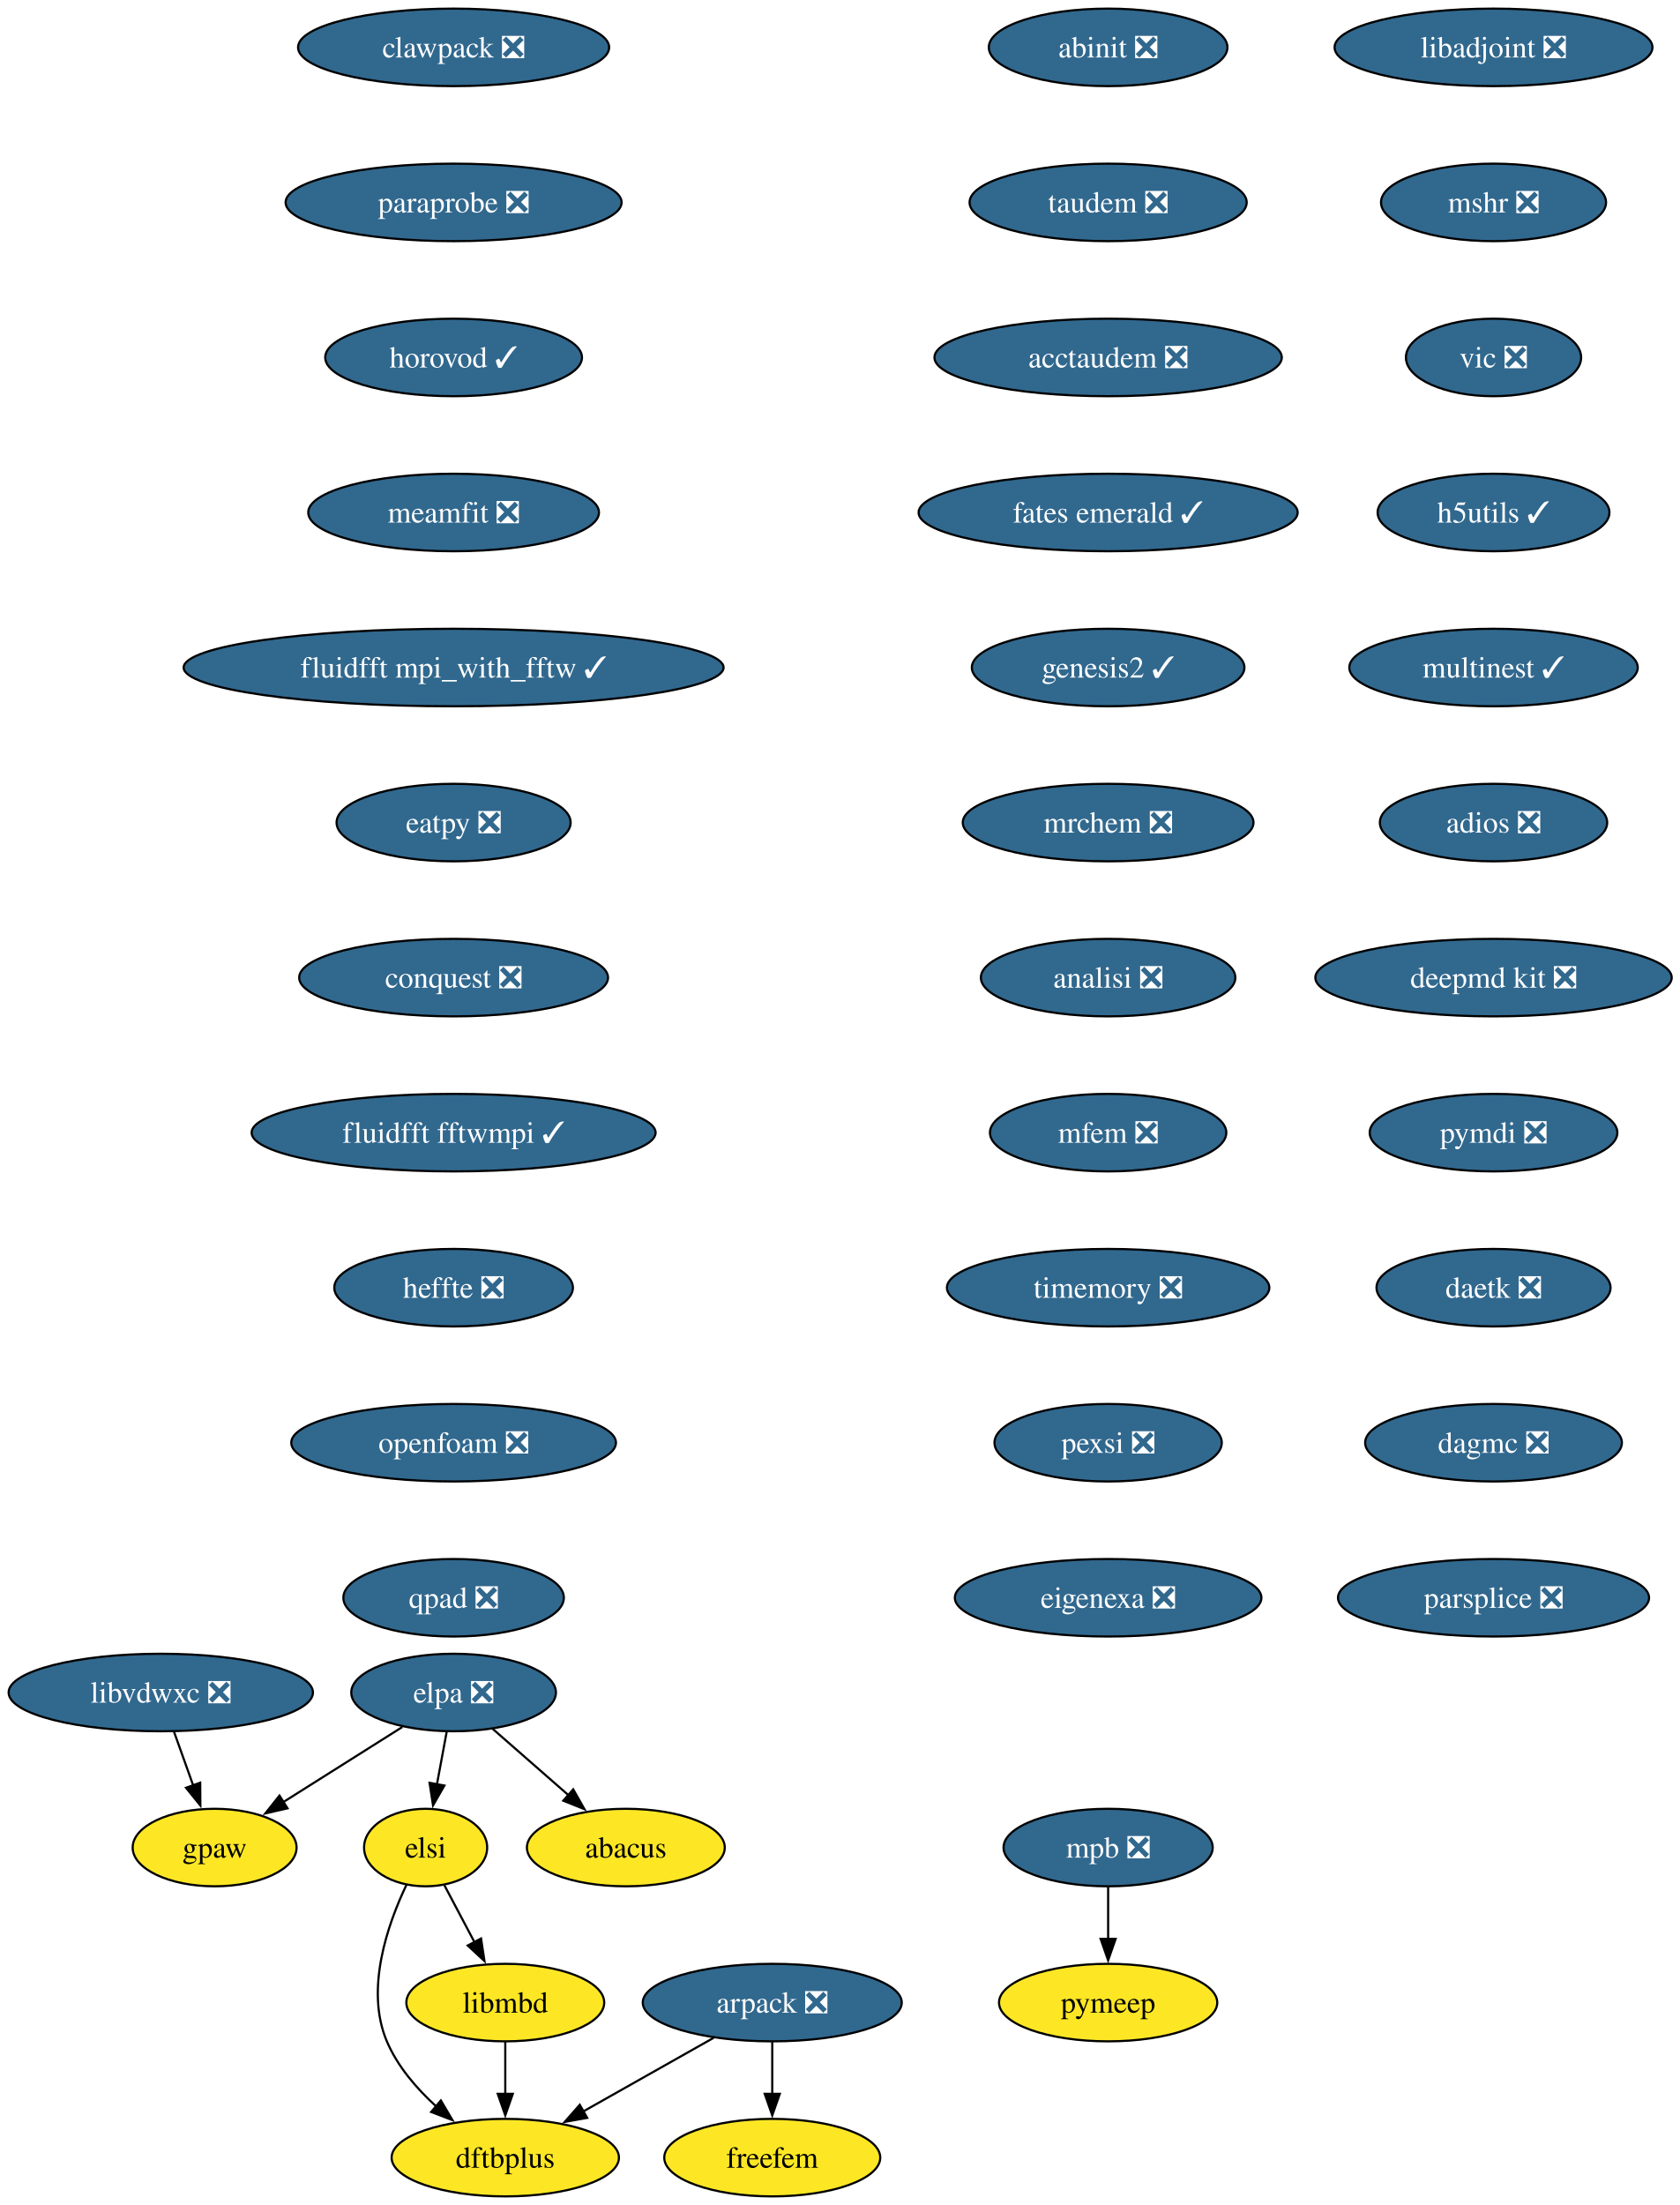
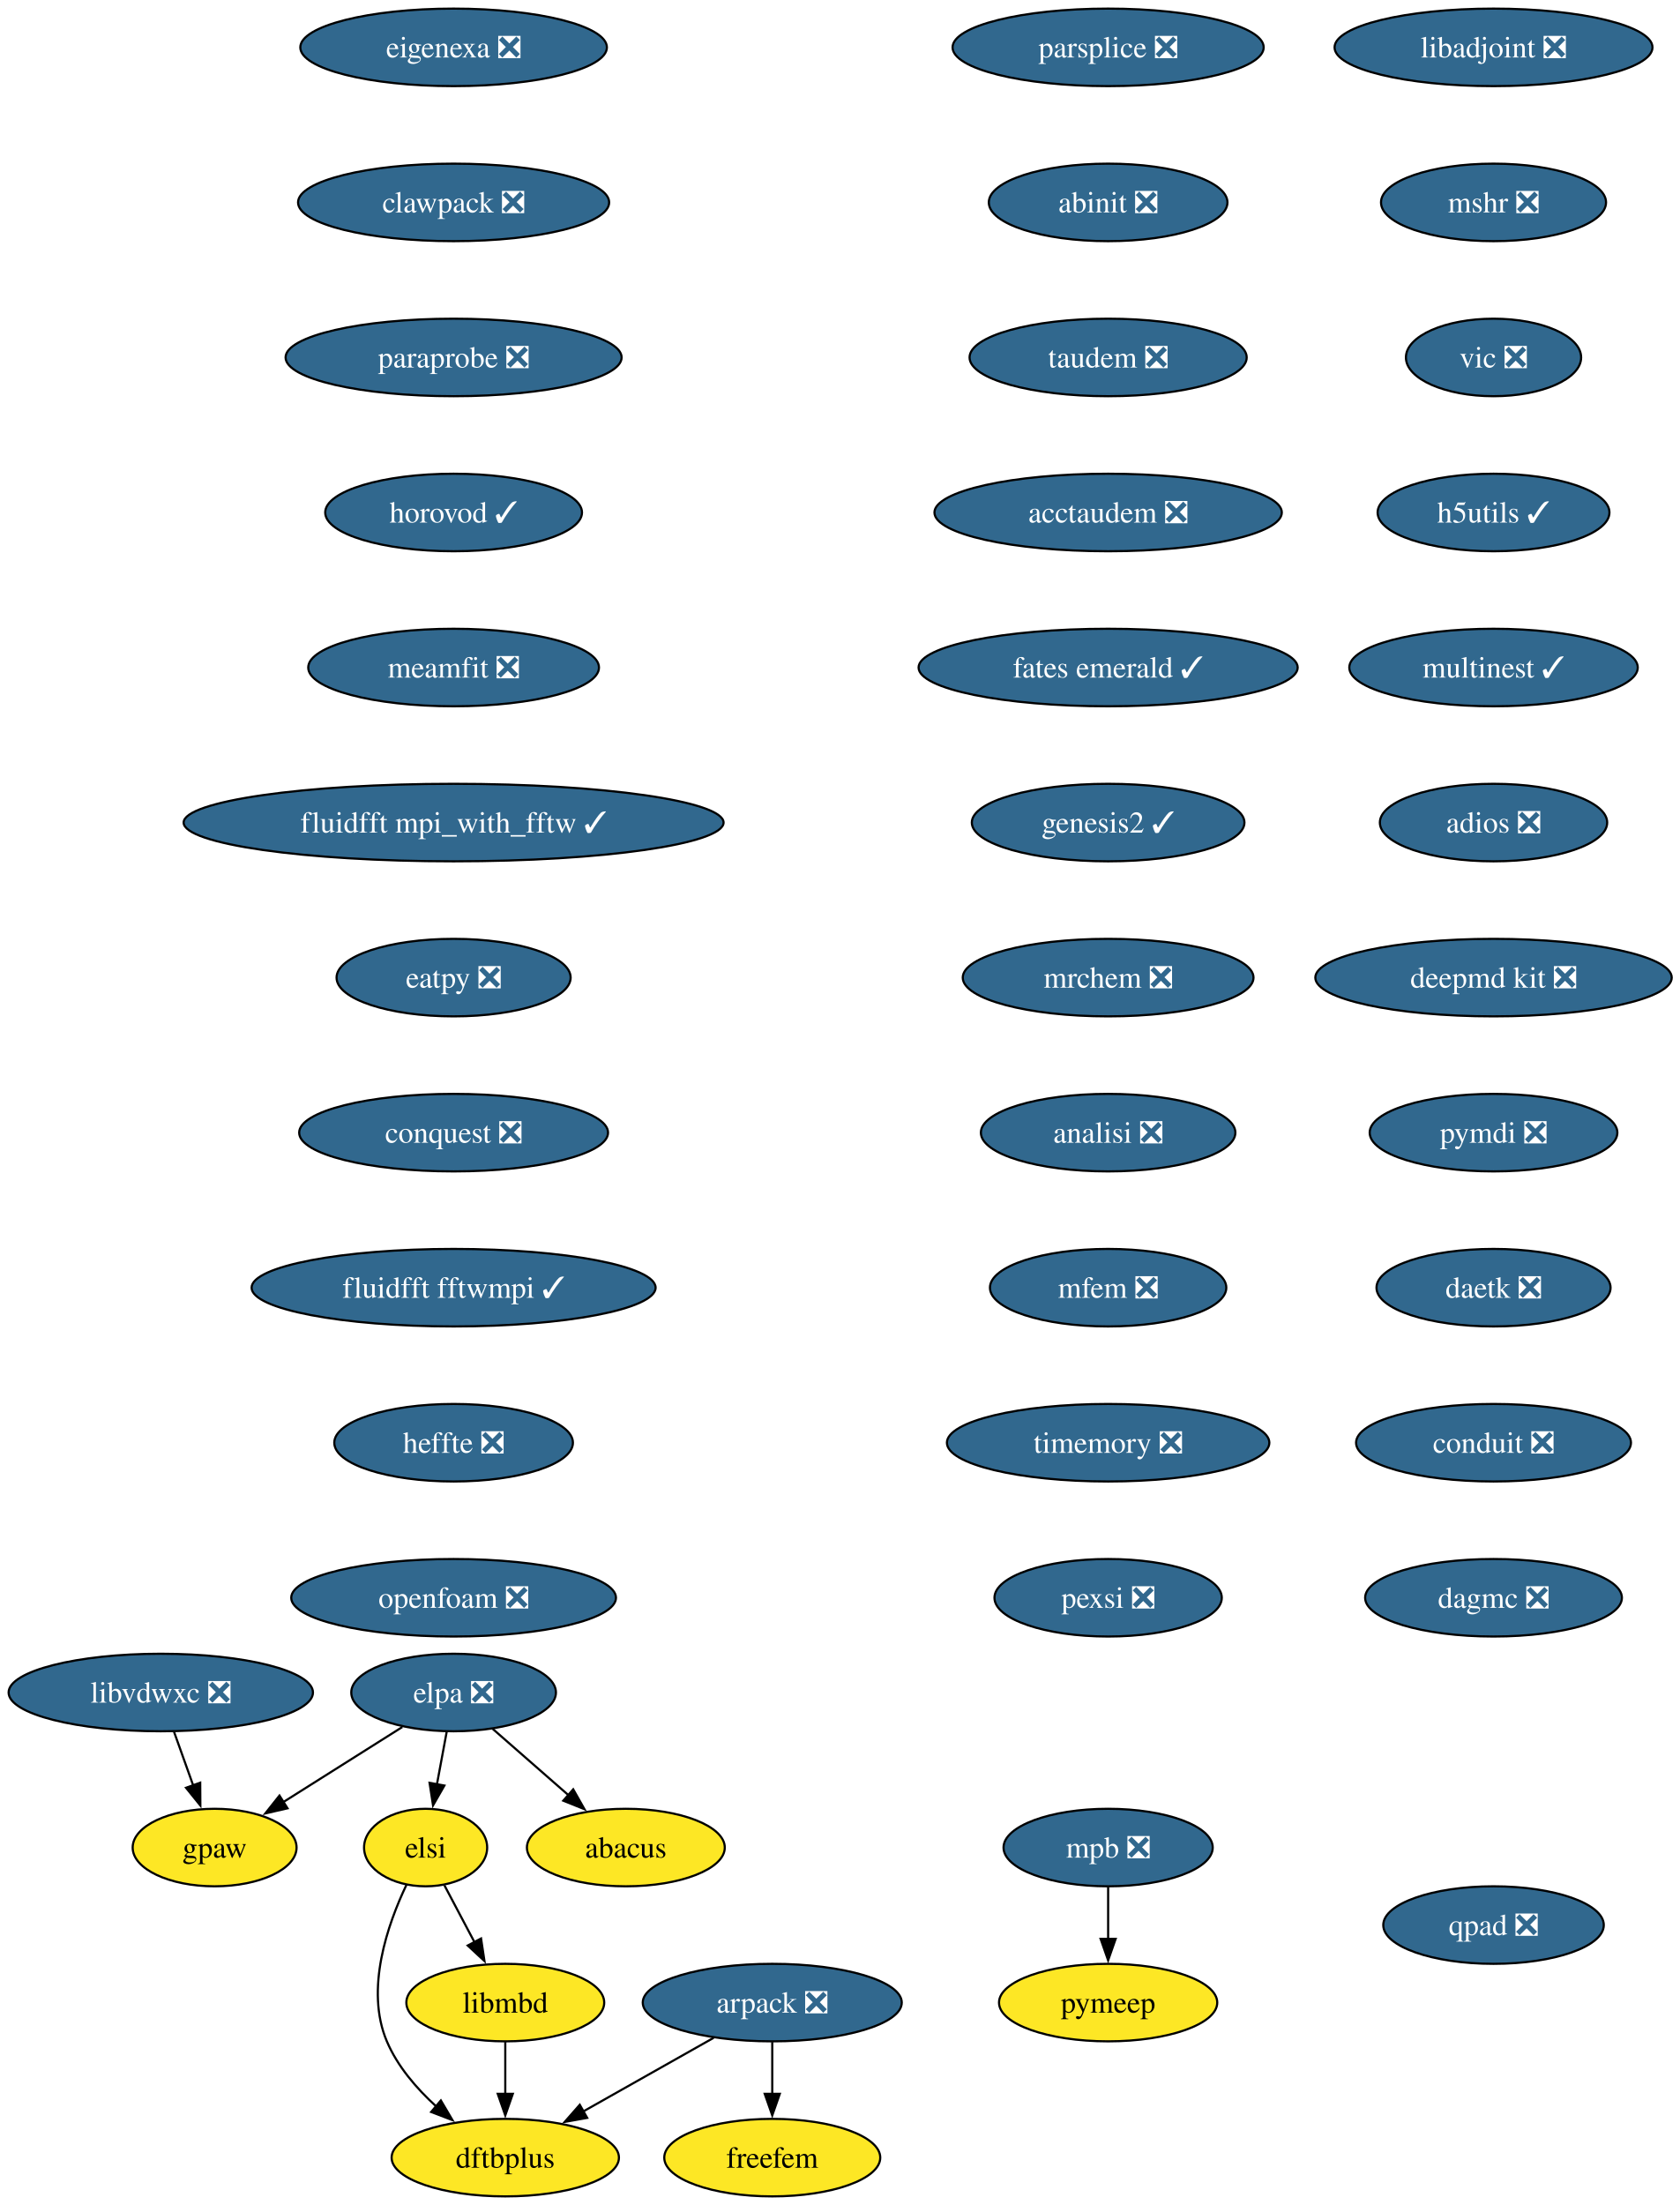
<svg xmlns="http://www.w3.org/2000/svg" xmlns:xlink="http://www.w3.org/1999/xlink" width="780pt" height="1024pt" viewBox="0.00 0.00 780.00 1024.00">
  <g id="graph0" class="graph" transform="scale(1 1) rotate(0) translate(4 1020)">
    <polygon fill="white" stroke="none" points="-4,4 -4,-1020 776.45,-1020 776.45,4 -4,4" />
    <g id="node1" class="node">
      <g id="a_node1">
        <a xlink:href="https://github.com/conda-forge/arpack-feedstock/pull/56" xlink:title="arpack ❎">
          <ellipse fill="#31688e" stroke="black" cx="354.68" cy="-90" rx="60.15" ry="18" />
          <text xml:space="preserve" text-anchor="middle" x="354.68" y="-85.33" font-family="Times,serif" font-size="14.00" fill="white">arpack ❎</text>
        </a>
      </g>
    </g>
    <g id="node2" class="node">
      <g id="a_node2">
        <a xlink:href="https://github.com/conda-forge/dftbplus-feedstock" xlink:title="dftbplus">
          <ellipse fill="#fde725" stroke="black" cx="230.68" cy="-18" rx="52.79" ry="18" />
          <text xml:space="preserve" text-anchor="middle" x="230.68" y="-13.32" font-family="Times,serif" font-size="14.00">dftbplus</text>
        </a>
      </g>
    </g>
    <g id="edge1" class="edge">
      <path fill="none" stroke="black" d="M327.46,-73.64C309.7,-63.61 286.29,-50.4 266.95,-39.48" />
      <polygon fill="black" stroke="black" points="268.72,-36.46 258.29,-34.59 265.28,-42.55 268.72,-36.46" />
    </g>
    <g id="node3" class="node">
      <g id="a_node3">
        <a xlink:href="https://github.com/conda-forge/freefem-feedstock" xlink:title="freefem">
          <ellipse fill="#fde725" stroke="black" cx="354.68" cy="-18" rx="50.16" ry="18" />
          <text xml:space="preserve" text-anchor="middle" x="354.68" y="-13.32" font-family="Times,serif" font-size="14.00">freefem</text>
        </a>
      </g>
    </g>
    <g id="edge2" class="edge">
      <path fill="none" stroke="black" d="M354.68,-71.7C354.68,-64.41 354.68,-55.73 354.68,-47.54" />
      <polygon fill="black" stroke="black" points="358.18,-47.62 354.68,-37.62 351.18,-47.62 358.18,-47.62" />
    </g>
    <g id="node4" class="node">
      <g id="a_node4">
        <a xlink:href="https://github.com/conda-forge/libadjoint-feedstock/pull/47" xlink:title="libadjoint ❎">
          <ellipse fill="#31688e" stroke="black" cx="689.68" cy="-998" rx="73.83" ry="18" />
          <text xml:space="preserve" text-anchor="middle" x="689.68" y="-993.33" font-family="Times,serif" font-size="14.00" fill="white">libadjoint ❎</text>
        </a>
      </g>
    </g>
    <g id="node5" class="node">
      <g id="a_node5">
        <a xlink:href="https://github.com/conda-forge/mshr-feedstock/pull/42" xlink:title="mshr ❎">
          <ellipse fill="#31688e" stroke="black" cx="689.68" cy="-926" rx="52.26" ry="18" />
          <text xml:space="preserve" text-anchor="middle" x="689.68" y="-921.33" font-family="Times,serif" font-size="14.00" fill="white">mshr ❎</text>
        </a>
      </g>
    </g>
    <g id="node6" class="node">
      <g id="a_node6">
        <a xlink:href="https://github.com/conda-forge/vic-feedstock/pull/27" xlink:title="vic ❎">
          <ellipse fill="#31688e" stroke="black" cx="689.68" cy="-854" rx="40.69" ry="18" />
          <text xml:space="preserve" text-anchor="middle" x="689.68" y="-849.33" font-family="Times,serif" font-size="14.00" fill="white">vic ❎</text>
        </a>
      </g>
    </g>
    <g id="node7" class="node">
      <g id="a_node7">
        <a xlink:href="https://github.com/conda-forge/h5utils-feedstock/pull/43" xlink:title="h5utils ✓">
          <ellipse fill="#31688e" stroke="black" cx="689.68" cy="-782" rx="53.84" ry="18" />
          <text xml:space="preserve" text-anchor="middle" x="689.68" y="-777.33" font-family="Times,serif" font-size="14.00" fill="white">h5utils ✓</text>
        </a>
      </g>
    </g>
    <g id="node8" class="node">
      <g id="a_node8">
        <a xlink:href="https://github.com/conda-forge/multinest-feedstock/pull/17" xlink:title="multinest ✓">
          <ellipse fill="#31688e" stroke="black" cx="689.68" cy="-710" rx="66.99" ry="18" />
          <text xml:space="preserve" text-anchor="middle" x="689.68" y="-705.33" font-family="Times,serif" font-size="14.00" fill="white">multinest ✓</text>
        </a>
      </g>
    </g>
    <g id="node11" class="node">
      <g id="a_node11">
        <a xlink:href="https://github.com/conda-forge/adios-feedstock/pull/40" xlink:title="adios ❎">
          <ellipse fill="#31688e" stroke="black" cx="689.68" cy="-638" rx="52.79" ry="18" />
          <text xml:space="preserve" text-anchor="middle" x="689.68" y="-633.33" font-family="Times,serif" font-size="14.00" fill="white">adios ❎</text>
        </a>
      </g>
    </g>
    <g id="node9" class="node">
      <g id="a_node9">
        <a xlink:href="https://github.com/conda-forge/mpb-feedstock/pull/52" xlink:title="mpb ❎">
          <ellipse fill="#31688e" stroke="black" cx="510.68" cy="-162" rx="48.58" ry="18" />
          <text xml:space="preserve" text-anchor="middle" x="510.68" y="-157.32" font-family="Times,serif" font-size="14.00" fill="white">mpb ❎</text>
        </a>
      </g>
    </g>
    <g id="node10" class="node">
      <g id="a_node10">
        <a xlink:href="https://github.com/conda-forge/pymeep-feedstock" xlink:title="pymeep">
          <ellipse fill="#fde725" stroke="black" cx="510.68" cy="-90" rx="50.68" ry="18" />
          <text xml:space="preserve" text-anchor="middle" x="510.68" y="-85.33" font-family="Times,serif" font-size="14.00">pymeep</text>
        </a>
      </g>
    </g>
    <g id="edge7" class="edge">
      <path fill="none" stroke="black" d="M510.68,-143.7C510.68,-136.41 510.68,-127.73 510.68,-119.54" />
      <polygon fill="black" stroke="black" points="514.18,-119.62 510.68,-109.62 507.18,-119.62 514.18,-119.62" />
    </g>
    <g id="node12" class="node">
      <g id="a_node12">
        <a xlink:href="https://github.com/conda-forge/deepmd-kit-feedstock/pull/133" xlink:title="deepmd kit ❎">
          <ellipse fill="#31688e" stroke="black" cx="689.68" cy="-566" rx="82.77" ry="18" />
          <text xml:space="preserve" text-anchor="middle" x="689.68" y="-561.33" font-family="Times,serif" font-size="14.00" fill="white">deepmd kit ❎</text>
        </a>
      </g>
    </g>
    <g id="node14" class="node">
      <g id="a_node14">
        <a xlink:href="https://github.com/conda-forge/pymdi-feedstock/pull/93" xlink:title="pymdi ❎">
          <ellipse fill="#31688e" stroke="black" cx="689.68" cy="-494" rx="57.52" ry="18" />
          <text xml:space="preserve" text-anchor="middle" x="689.68" y="-489.32" font-family="Times,serif" font-size="14.00" fill="white">pymdi ❎</text>
        </a>
      </g>
    </g>
    <g id="node13" class="node">
      <g id="a_node13">
        <a xlink:href="https://github.com/conda-forge/gpaw-feedstock" xlink:title="gpaw">
          <ellipse fill="#fde725" stroke="black" cx="95.68" cy="-162" rx="38.06" ry="18" />
          <text xml:space="preserve" text-anchor="middle" x="95.68" y="-157.32" font-family="Times,serif" font-size="14.00">gpaw</text>
        </a>
      </g>
    </g>
    <g id="node15" class="node">
      <g id="a_node15">
        <a xlink:href="https://github.com/conda-forge/daetk-feedstock/pull/22" xlink:title="daetk ❎">
          <ellipse fill="#31688e" stroke="black" cx="689.68" cy="-422" rx="54.36" ry="18" />
          <text xml:space="preserve" text-anchor="middle" x="689.68" y="-417.32" font-family="Times,serif" font-size="14.00" fill="white">daetk ❎</text>
        </a>
      </g>
    </g>
    <g id="node16" class="node">
      <g id="a_node16">
-         <a xlink:href="https://github.com/conda-forge/dagmc-feedstock/pull/43" xlink:title="dagmc ❎">
-           <ellipse fill="#31688e" stroke="black" cx="689.68" cy="-350" rx="59.63" ry="18" />
-           <text xml:space="preserve" text-anchor="middle" x="689.68" y="-345.32" font-family="Times,serif" font-size="14.00" fill="white">dagmc ❎</text>
+         <a xlink:href="https://github.com/conda-forge/conduit-feedstock/pull/58" xlink:title="conduit ❎">
+           <ellipse fill="#31688e" stroke="black" cx="689.68" cy="-350" rx="63.84" ry="18" />
+           <text xml:space="preserve" text-anchor="middle" x="689.68" y="-345.32" font-family="Times,serif" font-size="14.00" fill="white">conduit ❎</text>
        </a>
      </g>
    </g>
    <g id="node17" class="node">
      <g id="a_node17">
-         <a xlink:href="https://github.com/conda-forge/parsplice-feedstock/pull/16" xlink:title="parsplice ❎">
-           <ellipse fill="#31688e" stroke="black" cx="689.68" cy="-278" rx="72.25" ry="18" />
-           <text xml:space="preserve" text-anchor="middle" x="689.68" y="-273.32" font-family="Times,serif" font-size="14.00" fill="white">parsplice ❎</text>
+         <a xlink:href="https://github.com/conda-forge/dagmc-feedstock/pull/43" xlink:title="dagmc ❎">
+           <ellipse fill="#31688e" stroke="black" cx="689.68" cy="-278" rx="59.63" ry="18" />
+           <text xml:space="preserve" text-anchor="middle" x="689.68" y="-273.32" font-family="Times,serif" font-size="14.00" fill="white">dagmc ❎</text>
        </a>
      </g>
    </g>
    <g id="node18" class="node">
      <g id="a_node18">
-         <a xlink:href="https://github.com/conda-forge/abinit-feedstock/pull/83" xlink:title="abinit ❎">
-           <ellipse fill="#31688e" stroke="black" cx="510.68" cy="-998" rx="55.42" ry="18" />
-           <text xml:space="preserve" text-anchor="middle" x="510.68" y="-993.33" font-family="Times,serif" font-size="14.00" fill="white">abinit ❎</text>
+         <a xlink:href="https://github.com/conda-forge/parsplice-feedstock/pull/16" xlink:title="parsplice ❎">
+           <ellipse fill="#31688e" stroke="black" cx="510.68" cy="-998" rx="72.25" ry="18" />
+           <text xml:space="preserve" text-anchor="middle" x="510.68" y="-993.33" font-family="Times,serif" font-size="14.00" fill="white">parsplice ❎</text>
        </a>
      </g>
    </g>
    <g id="node19" class="node">
      <g id="a_node19">
+         <a xlink:href="https://github.com/conda-forge/abinit-feedstock/pull/83" xlink:title="abinit ❎">
+           <ellipse fill="#31688e" stroke="black" cx="510.68" cy="-926" rx="55.42" ry="18" />
+           <text xml:space="preserve" text-anchor="middle" x="510.68" y="-921.33" font-family="Times,serif" font-size="14.00" fill="white">abinit ❎</text>
+         </a>
+       </g>
+     </g>
+     <g id="node20" class="node">
+       <g id="a_node20">
        <a xlink:href="https://github.com/conda-forge/taudem-feedstock/pull/25" xlink:title="taudem ❎">
-           <ellipse fill="#31688e" stroke="black" cx="510.68" cy="-926" rx="64.36" ry="18" />
-           <text xml:space="preserve" text-anchor="middle" x="510.68" y="-921.33" font-family="Times,serif" font-size="14.00" fill="white">taudem ❎</text>
+           <ellipse fill="#31688e" stroke="black" cx="510.68" cy="-854" rx="64.36" ry="18" />
+           <text xml:space="preserve" text-anchor="middle" x="510.68" y="-849.33" font-family="Times,serif" font-size="14.00" fill="white">taudem ❎</text>
+         </a>
+       </g>
+     </g>
+     <g id="node22" class="node">
+       <g id="a_node22">
+         <a xlink:href="https://github.com/conda-forge/acctaudem-feedstock/pull/19" xlink:title="acctaudem ❎">
+           <ellipse fill="#31688e" stroke="black" cx="510.68" cy="-782" rx="80.67" ry="18" />
+           <text xml:space="preserve" text-anchor="middle" x="510.68" y="-777.33" font-family="Times,serif" font-size="14.00" fill="white">acctaudem ❎</text>
        </a>
      </g>
    </g>
    <g id="node21" class="node">
      <g id="a_node21">
-         <a xlink:href="https://github.com/conda-forge/acctaudem-feedstock/pull/19" xlink:title="acctaudem ❎">
-           <ellipse fill="#31688e" stroke="black" cx="510.68" cy="-854" rx="80.67" ry="18" />
-           <text xml:space="preserve" text-anchor="middle" x="510.68" y="-849.33" font-family="Times,serif" font-size="14.00" fill="white">acctaudem ❎</text>
-         </a>
-       </g>
-     </g>
-     <g id="node20" class="node">
-       <g id="a_node20">
        <a xlink:href="https://github.com/conda-forge/libmbd-feedstock" xlink:title="libmbd">
          <ellipse fill="#fde725" stroke="black" cx="230.68" cy="-90" rx="45.95" ry="18" />
          <text xml:space="preserve" text-anchor="middle" x="230.68" y="-85.33" font-family="Times,serif" font-size="14.00">libmbd</text>
        </a>
      </g>
    </g>
-     <g id="edge15" class="edge">
+     <g id="edge16" class="edge">
      <path fill="none" stroke="black" d="M230.68,-71.7C230.68,-64.41 230.68,-55.73 230.68,-47.54" />
      <polygon fill="black" stroke="black" points="234.18,-47.62 230.68,-37.62 227.18,-47.62 234.18,-47.62" />
    </g>
-     <g id="node22" class="node">
-       <g id="a_node22">
-         <a xlink:href="https://github.com/conda-forge/fates-emerald-feedstock/pull/25" xlink:title="fates emerald ✓">
-           <ellipse fill="#31688e" stroke="black" cx="510.68" cy="-782" rx="88.04" ry="18" />
-           <text xml:space="preserve" text-anchor="middle" x="510.68" y="-777.33" font-family="Times,serif" font-size="14.00" fill="white">fates emerald ✓</text>
-         </a>
-       </g>
-     </g>
    <g id="node23" class="node">
      <g id="a_node23">
-         <a xlink:href="https://github.com/conda-forge/genesis2-feedstock/pull/14" xlink:title="genesis2 ✓">
-           <ellipse fill="#31688e" stroke="black" cx="510.68" cy="-710" rx="63.31" ry="18" />
-           <text xml:space="preserve" text-anchor="middle" x="510.68" y="-705.33" font-family="Times,serif" font-size="14.00" fill="white">genesis2 ✓</text>
+         <a xlink:href="https://github.com/conda-forge/fates-emerald-feedstock/pull/25" xlink:title="fates emerald ✓">
+           <ellipse fill="#31688e" stroke="black" cx="510.68" cy="-710" rx="88.04" ry="18" />
+           <text xml:space="preserve" text-anchor="middle" x="510.68" y="-705.33" font-family="Times,serif" font-size="14.00" fill="white">fates emerald ✓</text>
        </a>
      </g>
    </g>
    <g id="node24" class="node">
      <g id="a_node24">
-         <a xlink:href="https://github.com/conda-forge/mrchem-feedstock/pull/30" xlink:title="mrchem ❎">
-           <ellipse fill="#31688e" stroke="black" cx="510.68" cy="-638" rx="67.52" ry="18" />
-           <text xml:space="preserve" text-anchor="middle" x="510.68" y="-633.33" font-family="Times,serif" font-size="14.00" fill="white">mrchem ❎</text>
+         <a xlink:href="https://github.com/conda-forge/genesis2-feedstock/pull/14" xlink:title="genesis2 ✓">
+           <ellipse fill="#31688e" stroke="black" cx="510.68" cy="-638" rx="63.31" ry="18" />
+           <text xml:space="preserve" text-anchor="middle" x="510.68" y="-633.33" font-family="Times,serif" font-size="14.00" fill="white">genesis2 ✓</text>
        </a>
      </g>
    </g>
    <g id="node25" class="node">
      <g id="a_node25">
-         <a xlink:href="https://github.com/conda-forge/analisi-feedstock/pull/39" xlink:title="analisi ❎">
-           <ellipse fill="#31688e" stroke="black" cx="510.68" cy="-566" rx="59.1" ry="18" />
-           <text xml:space="preserve" text-anchor="middle" x="510.68" y="-561.33" font-family="Times,serif" font-size="14.00" fill="white">analisi ❎</text>
+         <a xlink:href="https://github.com/conda-forge/mrchem-feedstock/pull/30" xlink:title="mrchem ❎">
+           <ellipse fill="#31688e" stroke="black" cx="510.68" cy="-566" rx="67.52" ry="18" />
+           <text xml:space="preserve" text-anchor="middle" x="510.68" y="-561.33" font-family="Times,serif" font-size="14.00" fill="white">mrchem ❎</text>
        </a>
      </g>
    </g>
    <g id="node26" class="node">
      <g id="a_node26">
-         <a xlink:href="https://github.com/conda-forge/mfem-feedstock/pull/18" xlink:title="mfem ❎">
-           <ellipse fill="#31688e" stroke="black" cx="510.68" cy="-494" rx="54.89" ry="18" />
-           <text xml:space="preserve" text-anchor="middle" x="510.68" y="-489.32" font-family="Times,serif" font-size="14.00" fill="white">mfem ❎</text>
+         <a xlink:href="https://github.com/conda-forge/analisi-feedstock/pull/39" xlink:title="analisi ❎">
+           <ellipse fill="#31688e" stroke="black" cx="510.68" cy="-494" rx="59.1" ry="18" />
+           <text xml:space="preserve" text-anchor="middle" x="510.68" y="-489.32" font-family="Times,serif" font-size="14.00" fill="white">analisi ❎</text>
        </a>
      </g>
    </g>
    <g id="node27" class="node">
      <g id="a_node27">
-         <a xlink:href="https://github.com/conda-forge/timemory-feedstock/pull/25" xlink:title="timemory ❎">
-           <ellipse fill="#31688e" stroke="black" cx="510.68" cy="-422" rx="74.88" ry="18" />
-           <text xml:space="preserve" text-anchor="middle" x="510.68" y="-417.32" font-family="Times,serif" font-size="14.00" fill="white">timemory ❎</text>
+         <a xlink:href="https://github.com/conda-forge/mfem-feedstock/pull/18" xlink:title="mfem ❎">
+           <ellipse fill="#31688e" stroke="black" cx="510.68" cy="-422" rx="54.89" ry="18" />
+           <text xml:space="preserve" text-anchor="middle" x="510.68" y="-417.32" font-family="Times,serif" font-size="14.00" fill="white">mfem ❎</text>
        </a>
      </g>
    </g>
    <g id="node28" class="node">
      <g id="a_node28">
-         <a xlink:href="https://github.com/conda-forge/pexsi-feedstock/pull/12" xlink:title="pexsi ❎">
-           <ellipse fill="#31688e" stroke="black" cx="510.68" cy="-350" rx="52.79" ry="18" />
-           <text xml:space="preserve" text-anchor="middle" x="510.68" y="-345.32" font-family="Times,serif" font-size="14.00" fill="white">pexsi ❎</text>
-         </a>
-       </g>
-     </g>
-     <g id="node32" class="node">
-       <g id="a_node32">
-         <a xlink:href="https://github.com/conda-forge/eigenexa-feedstock/pull/4" xlink:title="eigenexa ❎">
-           <ellipse fill="#31688e" stroke="black" cx="510.68" cy="-278" rx="71.2" ry="18" />
-           <text xml:space="preserve" text-anchor="middle" x="510.68" y="-273.32" font-family="Times,serif" font-size="14.00" fill="white">eigenexa ❎</text>
+         <a xlink:href="https://github.com/conda-forge/timemory-feedstock/pull/25" xlink:title="timemory ❎">
+           <ellipse fill="#31688e" stroke="black" cx="510.68" cy="-350" rx="74.88" ry="18" />
+           <text xml:space="preserve" text-anchor="middle" x="510.68" y="-345.32" font-family="Times,serif" font-size="14.00" fill="white">timemory ❎</text>
        </a>
      </g>
    </g>
    <g id="node29" class="node">
      <g id="a_node29">
+         <a xlink:href="https://github.com/conda-forge/pexsi-feedstock/pull/12" xlink:title="pexsi ❎">
+           <ellipse fill="#31688e" stroke="black" cx="510.68" cy="-278" rx="52.79" ry="18" />
+           <text xml:space="preserve" text-anchor="middle" x="510.68" y="-273.32" font-family="Times,serif" font-size="14.00" fill="white">pexsi ❎</text>
+         </a>
+       </g>
+     </g>
+     <g id="node30" class="node">
+       <g id="a_node30">
        <a xlink:href="https://github.com/conda-forge/elpa-feedstock/pull/41" xlink:title="elpa ❎">
          <ellipse fill="#31688e" stroke="black" cx="206.68" cy="-234" rx="47.53" ry="18" />
          <text xml:space="preserve" text-anchor="middle" x="206.68" y="-229.32" font-family="Times,serif" font-size="14.00" fill="white">elpa ❎</text>
        </a>
      </g>
    </g>
-     <g id="edge24" class="edge">
+     <g id="edge25" class="edge">
      <path fill="none" stroke="black" d="M182.86,-217.98C166.63,-207.75 144.96,-194.08 127.29,-182.93" />
      <polygon fill="black" stroke="black" points="129.54,-180.22 119.22,-177.85 125.81,-186.14 129.54,-180.22" />
    </g>
-     <g id="node30" class="node">
-       <g id="a_node30">
+     <g id="node31" class="node">
+       <g id="a_node31">
        <a xlink:href="https://github.com/conda-forge/elsi-feedstock" xlink:title="elsi">
          <ellipse fill="#fde725" stroke="black" cx="193.68" cy="-162" rx="28.59" ry="18" />
          <text xml:space="preserve" text-anchor="middle" x="193.68" y="-157.32" font-family="Times,serif" font-size="14.00">elsi</text>
        </a>
      </g>
    </g>
-     <g id="edge25" class="edge">
+     <g id="edge26" class="edge">
      <path fill="none" stroke="black" d="M203.46,-215.7C202.09,-208.32 200.46,-199.52 198.92,-191.25" />
      <polygon fill="black" stroke="black" points="202.4,-190.79 197.13,-181.59 195.51,-192.06 202.4,-190.79" />
    </g>
-     <g id="node31" class="node">
-       <g id="a_node31">
+     <g id="node32" class="node">
+       <g id="a_node32">
        <a xlink:href="https://github.com/conda-forge/abacus-feedstock" xlink:title="abacus">
          <ellipse fill="#fde725" stroke="black" cx="286.68" cy="-162" rx="45.95" ry="18" />
          <text xml:space="preserve" text-anchor="middle" x="286.68" y="-157.32" font-family="Times,serif" font-size="14.00">abacus</text>
        </a>
      </g>
    </g>
-     <g id="edge26" class="edge">
+     <g id="edge27" class="edge">
      <path fill="none" stroke="black" d="M224.83,-217.12C235.26,-207.99 248.55,-196.36 260.14,-186.22" />
      <polygon fill="black" stroke="black" points="262.23,-189.04 267.45,-179.82 257.62,-183.77 262.23,-189.04" />
    </g>
-     <g id="edge27" class="edge">
+     <g id="edge28" class="edge">
      <path fill="none" stroke="black" d="M184.77,-144.66C176.05,-126.36 165.44,-96.08 175.68,-72 180.59,-60.44 189.4,-50.18 198.54,-41.84" />
      <polygon fill="black" stroke="black" points="200.76,-44.55 206.15,-35.42 196.25,-39.2 200.76,-44.55" />
    </g>
-     <g id="edge28" class="edge">
+     <g id="edge29" class="edge">
      <path fill="none" stroke="black" d="M202.44,-144.41C206.62,-136.51 211.72,-126.85 216.44,-117.94" />
      <polygon fill="black" stroke="black" points="219.43,-119.77 221.01,-109.29 213.24,-116.5 219.43,-119.77" />
    </g>
    <g id="node33" class="node">
      <g id="a_node33">
+         <a xlink:href="https://github.com/conda-forge/eigenexa-feedstock/pull/4" xlink:title="eigenexa ❎">
+           <ellipse fill="#31688e" stroke="black" cx="206.68" cy="-998" rx="71.2" ry="18" />
+           <text xml:space="preserve" text-anchor="middle" x="206.68" y="-993.33" font-family="Times,serif" font-size="14.00" fill="white">eigenexa ❎</text>
+         </a>
+       </g>
+     </g>
+     <g id="node34" class="node">
+       <g id="a_node34">
+         <a xlink:href="https://github.com/conda-forge/clawpack-feedstock/pull/28" xlink:title="clawpack ❎">
+           <ellipse fill="#31688e" stroke="black" cx="206.68" cy="-926" rx="72.25" ry="18" />
+           <text xml:space="preserve" text-anchor="middle" x="206.68" y="-921.33" font-family="Times,serif" font-size="14.00" fill="white">clawpack ❎</text>
+         </a>
+       </g>
+     </g>
+     <g id="node36" class="node">
+       <g id="a_node36">
+         <a xlink:href="https://github.com/conda-forge/paraprobe-feedstock/pull/25" xlink:title="paraprobe ❎">
+           <ellipse fill="#31688e" stroke="black" cx="206.68" cy="-854" rx="78.04" ry="18" />
+           <text xml:space="preserve" text-anchor="middle" x="206.68" y="-849.33" font-family="Times,serif" font-size="14.00" fill="white">paraprobe ❎</text>
+         </a>
+       </g>
+     </g>
+     <g id="node35" class="node">
+       <g id="a_node35">
        <a xlink:href="https://github.com/conda-forge/libvdwxc-feedstock/pull/15" xlink:title="libvdwxc ❎">
          <ellipse fill="#31688e" stroke="black" cx="70.68" cy="-234" rx="70.68" ry="18" />
          <text xml:space="preserve" text-anchor="middle" x="70.68" y="-229.32" font-family="Times,serif" font-size="14.00" fill="white">libvdwxc ❎</text>
        </a>
      </g>
    </g>
-     <g id="edge30" class="edge">
+     <g id="edge31" class="edge">
      <path fill="none" stroke="black" d="M76.85,-215.7C79.55,-208.15 82.78,-199.12 85.79,-190.68" />
      <polygon fill="black" stroke="black" points="88.99,-192.12 89.06,-181.53 82.4,-189.77 88.99,-192.12" />
    </g>
-     <g id="node34" class="node">
-       <g id="a_node34">
-         <a xlink:href="https://github.com/conda-forge/clawpack-feedstock/pull/28" xlink:title="clawpack ❎">
-           <ellipse fill="#31688e" stroke="black" cx="206.68" cy="-998" rx="72.25" ry="18" />
-           <text xml:space="preserve" text-anchor="middle" x="206.68" y="-993.33" font-family="Times,serif" font-size="14.00" fill="white">clawpack ❎</text>
-         </a>
-       </g>
-     </g>
-     <g id="node35" class="node">
-       <g id="a_node35">
-         <a xlink:href="https://github.com/conda-forge/paraprobe-feedstock/pull/25" xlink:title="paraprobe ❎">
-           <ellipse fill="#31688e" stroke="black" cx="206.68" cy="-926" rx="78.04" ry="18" />
-           <text xml:space="preserve" text-anchor="middle" x="206.68" y="-921.33" font-family="Times,serif" font-size="14.00" fill="white">paraprobe ❎</text>
-         </a>
-       </g>
-     </g>
-     <g id="node36" class="node">
-       <g id="a_node36">
-         <a xlink:href="https://github.com/conda-forge/horovod-feedstock/pull/46" xlink:title="horovod ✓">
-           <ellipse fill="#31688e" stroke="black" cx="206.68" cy="-854" rx="59.63" ry="18" />
-           <text xml:space="preserve" text-anchor="middle" x="206.68" y="-849.33" font-family="Times,serif" font-size="14.00" fill="white">horovod ✓</text>
-         </a>
-       </g>
-     </g>
    <g id="node37" class="node">
      <g id="a_node37">
-         <a xlink:href="https://github.com/conda-forge/meamfit-feedstock/pull/1" xlink:title="meamfit ❎">
-           <ellipse fill="#31688e" stroke="black" cx="206.68" cy="-782" rx="67.52" ry="18" />
-           <text xml:space="preserve" text-anchor="middle" x="206.68" y="-777.33" font-family="Times,serif" font-size="14.00" fill="white">meamfit ❎</text>
+         <a xlink:href="https://github.com/conda-forge/horovod-feedstock/pull/46" xlink:title="horovod ✓">
+           <ellipse fill="#31688e" stroke="black" cx="206.68" cy="-782" rx="59.63" ry="18" />
+           <text xml:space="preserve" text-anchor="middle" x="206.68" y="-777.33" font-family="Times,serif" font-size="14.00" fill="white">horovod ✓</text>
        </a>
      </g>
    </g>
    <g id="node38" class="node">
      <g id="a_node38">
-         <a xlink:href="https://github.com/conda-forge/fluidfft-mpi_with_fftw-feedstock/pull/8" xlink:title="fluidfft mpi_with_fftw ✓">
-           <ellipse fill="#31688e" stroke="black" cx="206.68" cy="-710" rx="125.39" ry="18" />
-           <text xml:space="preserve" text-anchor="middle" x="206.68" y="-705.33" font-family="Times,serif" font-size="14.00" fill="white">fluidfft mpi_with_fftw ✓</text>
+         <a xlink:href="https://github.com/conda-forge/meamfit-feedstock/pull/1" xlink:title="meamfit ❎">
+           <ellipse fill="#31688e" stroke="black" cx="206.68" cy="-710" rx="67.52" ry="18" />
+           <text xml:space="preserve" text-anchor="middle" x="206.68" y="-705.33" font-family="Times,serif" font-size="14.00" fill="white">meamfit ❎</text>
        </a>
      </g>
    </g>
    <g id="node39" class="node">
      <g id="a_node39">
-         <a xlink:href="https://github.com/conda-forge/eatpy-feedstock/pull/10" xlink:title="eatpy ❎">
-           <ellipse fill="#31688e" stroke="black" cx="206.68" cy="-638" rx="54.36" ry="18" />
-           <text xml:space="preserve" text-anchor="middle" x="206.68" y="-633.33" font-family="Times,serif" font-size="14.00" fill="white">eatpy ❎</text>
+         <a xlink:href="https://github.com/conda-forge/fluidfft-mpi_with_fftw-feedstock/pull/8" xlink:title="fluidfft mpi_with_fftw ✓">
+           <ellipse fill="#31688e" stroke="black" cx="206.68" cy="-638" rx="125.39" ry="18" />
+           <text xml:space="preserve" text-anchor="middle" x="206.68" y="-633.33" font-family="Times,serif" font-size="14.00" fill="white">fluidfft mpi_with_fftw ✓</text>
        </a>
      </g>
    </g>
    <g id="node40" class="node">
      <g id="a_node40">
-         <a xlink:href="https://github.com/conda-forge/conquest-feedstock/pull/7" xlink:title="conquest ❎">
-           <ellipse fill="#31688e" stroke="black" cx="206.68" cy="-566" rx="71.73" ry="18" />
-           <text xml:space="preserve" text-anchor="middle" x="206.68" y="-561.33" font-family="Times,serif" font-size="14.00" fill="white">conquest ❎</text>
+         <a xlink:href="https://github.com/conda-forge/eatpy-feedstock/pull/10" xlink:title="eatpy ❎">
+           <ellipse fill="#31688e" stroke="black" cx="206.68" cy="-566" rx="54.36" ry="18" />
+           <text xml:space="preserve" text-anchor="middle" x="206.68" y="-561.33" font-family="Times,serif" font-size="14.00" fill="white">eatpy ❎</text>
        </a>
      </g>
    </g>
    <g id="node41" class="node">
      <g id="a_node41">
-         <a xlink:href="https://github.com/conda-forge/fluidfft-fftwmpi-feedstock/pull/10" xlink:title="fluidfft fftwmpi ✓">
-           <ellipse fill="#31688e" stroke="black" cx="206.68" cy="-494" rx="93.82" ry="18" />
-           <text xml:space="preserve" text-anchor="middle" x="206.68" y="-489.32" font-family="Times,serif" font-size="14.00" fill="white">fluidfft fftwmpi ✓</text>
+         <a xlink:href="https://github.com/conda-forge/conquest-feedstock/pull/7" xlink:title="conquest ❎">
+           <ellipse fill="#31688e" stroke="black" cx="206.68" cy="-494" rx="71.73" ry="18" />
+           <text xml:space="preserve" text-anchor="middle" x="206.68" y="-489.32" font-family="Times,serif" font-size="14.00" fill="white">conquest ❎</text>
        </a>
      </g>
    </g>
    <g id="node42" class="node">
      <g id="a_node42">
-         <a xlink:href="https://github.com/conda-forge/heffte-feedstock/pull/11" xlink:title="heffte ❎">
-           <ellipse fill="#31688e" stroke="black" cx="206.68" cy="-422" rx="55.42" ry="18" />
-           <text xml:space="preserve" text-anchor="middle" x="206.68" y="-417.32" font-family="Times,serif" font-size="14.00" fill="white">heffte ❎</text>
+         <a xlink:href="https://github.com/conda-forge/fluidfft-fftwmpi-feedstock/pull/10" xlink:title="fluidfft fftwmpi ✓">
+           <ellipse fill="#31688e" stroke="black" cx="206.68" cy="-422" rx="93.82" ry="18" />
+           <text xml:space="preserve" text-anchor="middle" x="206.68" y="-417.32" font-family="Times,serif" font-size="14.00" fill="white">fluidfft fftwmpi ✓</text>
        </a>
      </g>
    </g>
    <g id="node43" class="node">
      <g id="a_node43">
-         <a xlink:href="https://github.com/conda-forge/openfoam-feedstock/pull/6" xlink:title="openfoam ❎">
-           <ellipse fill="#31688e" stroke="black" cx="206.68" cy="-350" rx="75.41" ry="18" />
-           <text xml:space="preserve" text-anchor="middle" x="206.68" y="-345.32" font-family="Times,serif" font-size="14.00" fill="white">openfoam ❎</text>
+         <a xlink:href="https://github.com/conda-forge/heffte-feedstock/pull/11" xlink:title="heffte ❎">
+           <ellipse fill="#31688e" stroke="black" cx="206.68" cy="-350" rx="55.42" ry="18" />
+           <text xml:space="preserve" text-anchor="middle" x="206.68" y="-345.32" font-family="Times,serif" font-size="14.00" fill="white">heffte ❎</text>
        </a>
      </g>
    </g>
    <g id="node44" class="node">
      <g id="a_node44">
+         <a xlink:href="https://github.com/conda-forge/openfoam-feedstock/pull/6" xlink:title="openfoam ❎">
+           <ellipse fill="#31688e" stroke="black" cx="206.68" cy="-278" rx="75.41" ry="18" />
+           <text xml:space="preserve" text-anchor="middle" x="206.68" y="-273.32" font-family="Times,serif" font-size="14.00" fill="white">openfoam ❎</text>
+         </a>
+       </g>
+     </g>
+     <g id="node45" class="node">
+       <g id="a_node45">
        <a xlink:href="https://github.com/conda-forge/qpad-feedstock/pull/5" xlink:title="qpad ❎">
-           <ellipse fill="#31688e" stroke="black" cx="206.68" cy="-278" rx="51.21" ry="18" />
-           <text xml:space="preserve" text-anchor="middle" x="206.68" y="-273.32" font-family="Times,serif" font-size="14.00" fill="white">qpad ❎</text>
+           <ellipse fill="#31688e" stroke="black" cx="689.68" cy="-126" rx="51.21" ry="18" />
+           <text xml:space="preserve" text-anchor="middle" x="689.68" y="-121.33" font-family="Times,serif" font-size="14.00" fill="white">qpad ❎</text>
        </a>
      </g>
    </g>
  </g>
</svg>
